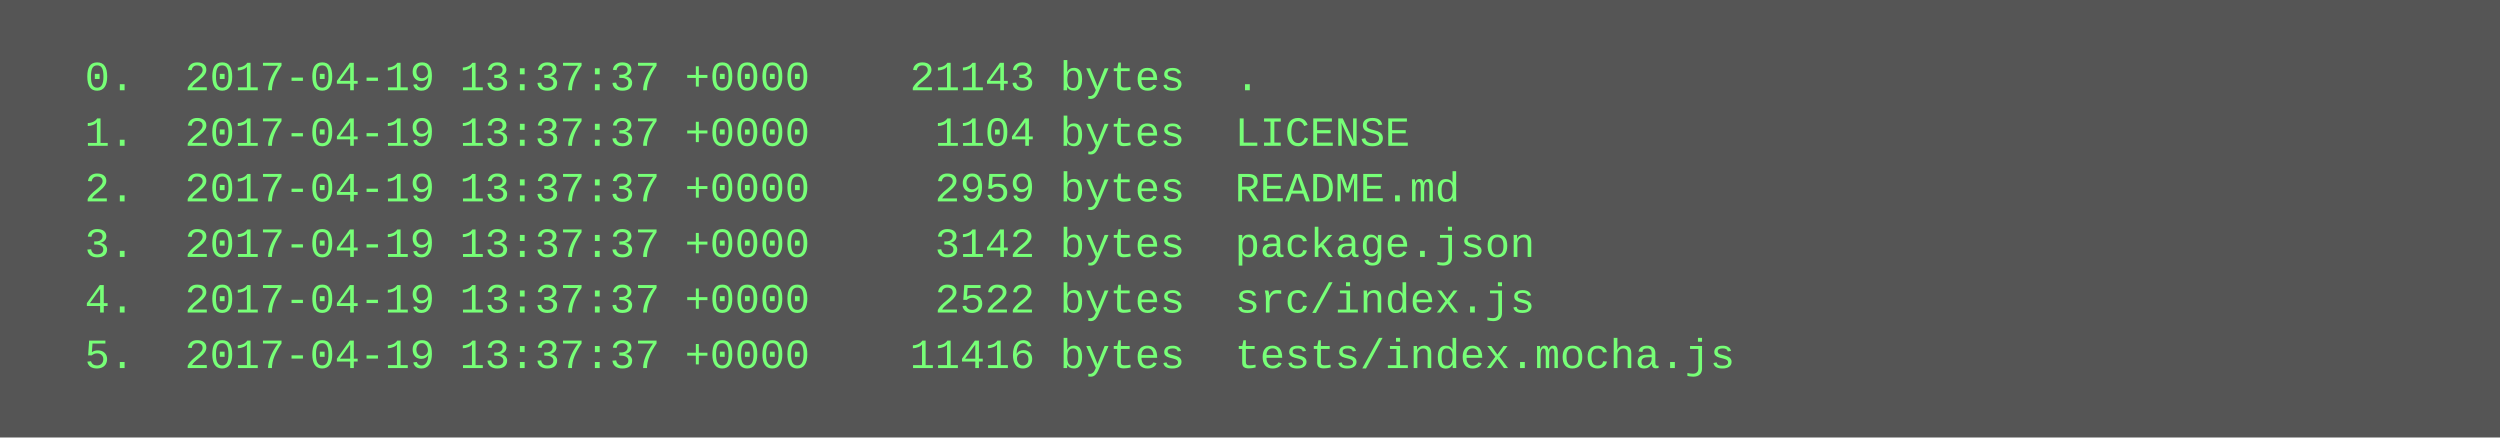
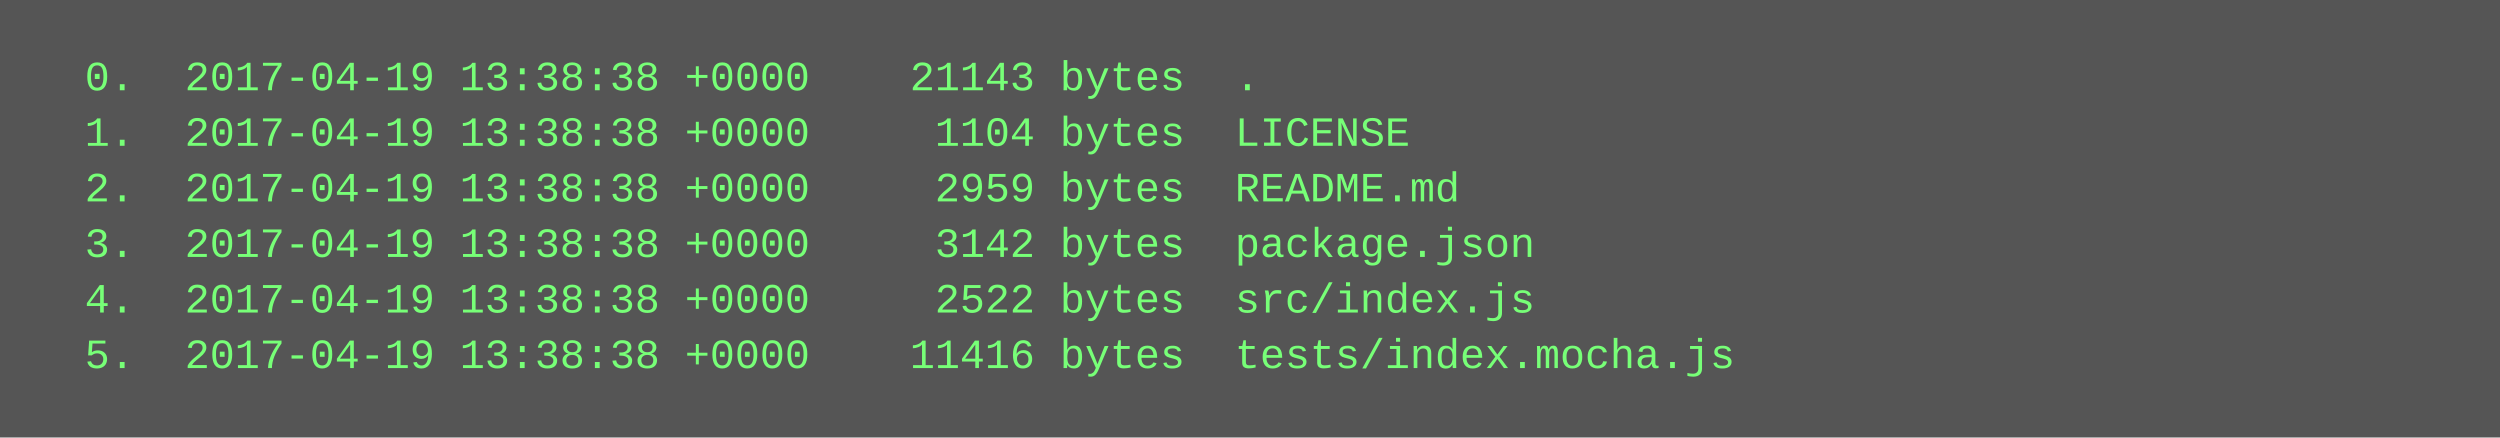
<svg xmlns="http://www.w3.org/2000/svg" height="126" width="720">
  <rect height="126" fill="#555" width="720" />
  <text fill="#7f7" font-family="Courier New" font-size="12" xml:space="preserve">
-     <tspan x="10" y="26">  0.  2017-04-19 13:37:37 +0000    21143 bytes  .</tspan>
-     <tspan x="10" y="42">  1.  2017-04-19 13:37:37 +0000     1104 bytes  LICENSE</tspan>
-     <tspan x="10" y="58">  2.  2017-04-19 13:37:37 +0000     2959 bytes  README.md</tspan>
-     <tspan x="10" y="74">  3.  2017-04-19 13:37:37 +0000     3142 bytes  package.json</tspan>
-     <tspan x="10" y="90">  4.  2017-04-19 13:37:37 +0000     2522 bytes  src/index.js</tspan>
-     <tspan x="10" y="106">  5.  2017-04-19 13:37:37 +0000    11416 bytes  tests/index.mocha.js</tspan>
+     <tspan x="10" y="26">  0.  2017-04-19 13:38:38 +0000    21143 bytes  .</tspan>
+     <tspan x="10" y="42">  1.  2017-04-19 13:38:38 +0000     1104 bytes  LICENSE</tspan>
+     <tspan x="10" y="58">  2.  2017-04-19 13:38:38 +0000     2959 bytes  README.md</tspan>
+     <tspan x="10" y="74">  3.  2017-04-19 13:38:38 +0000     3142 bytes  package.json</tspan>
+     <tspan x="10" y="90">  4.  2017-04-19 13:38:38 +0000     2522 bytes  src/index.js</tspan>
+     <tspan x="10" y="106">  5.  2017-04-19 13:38:38 +0000    11416 bytes  tests/index.mocha.js</tspan>
  </text>
</svg>
